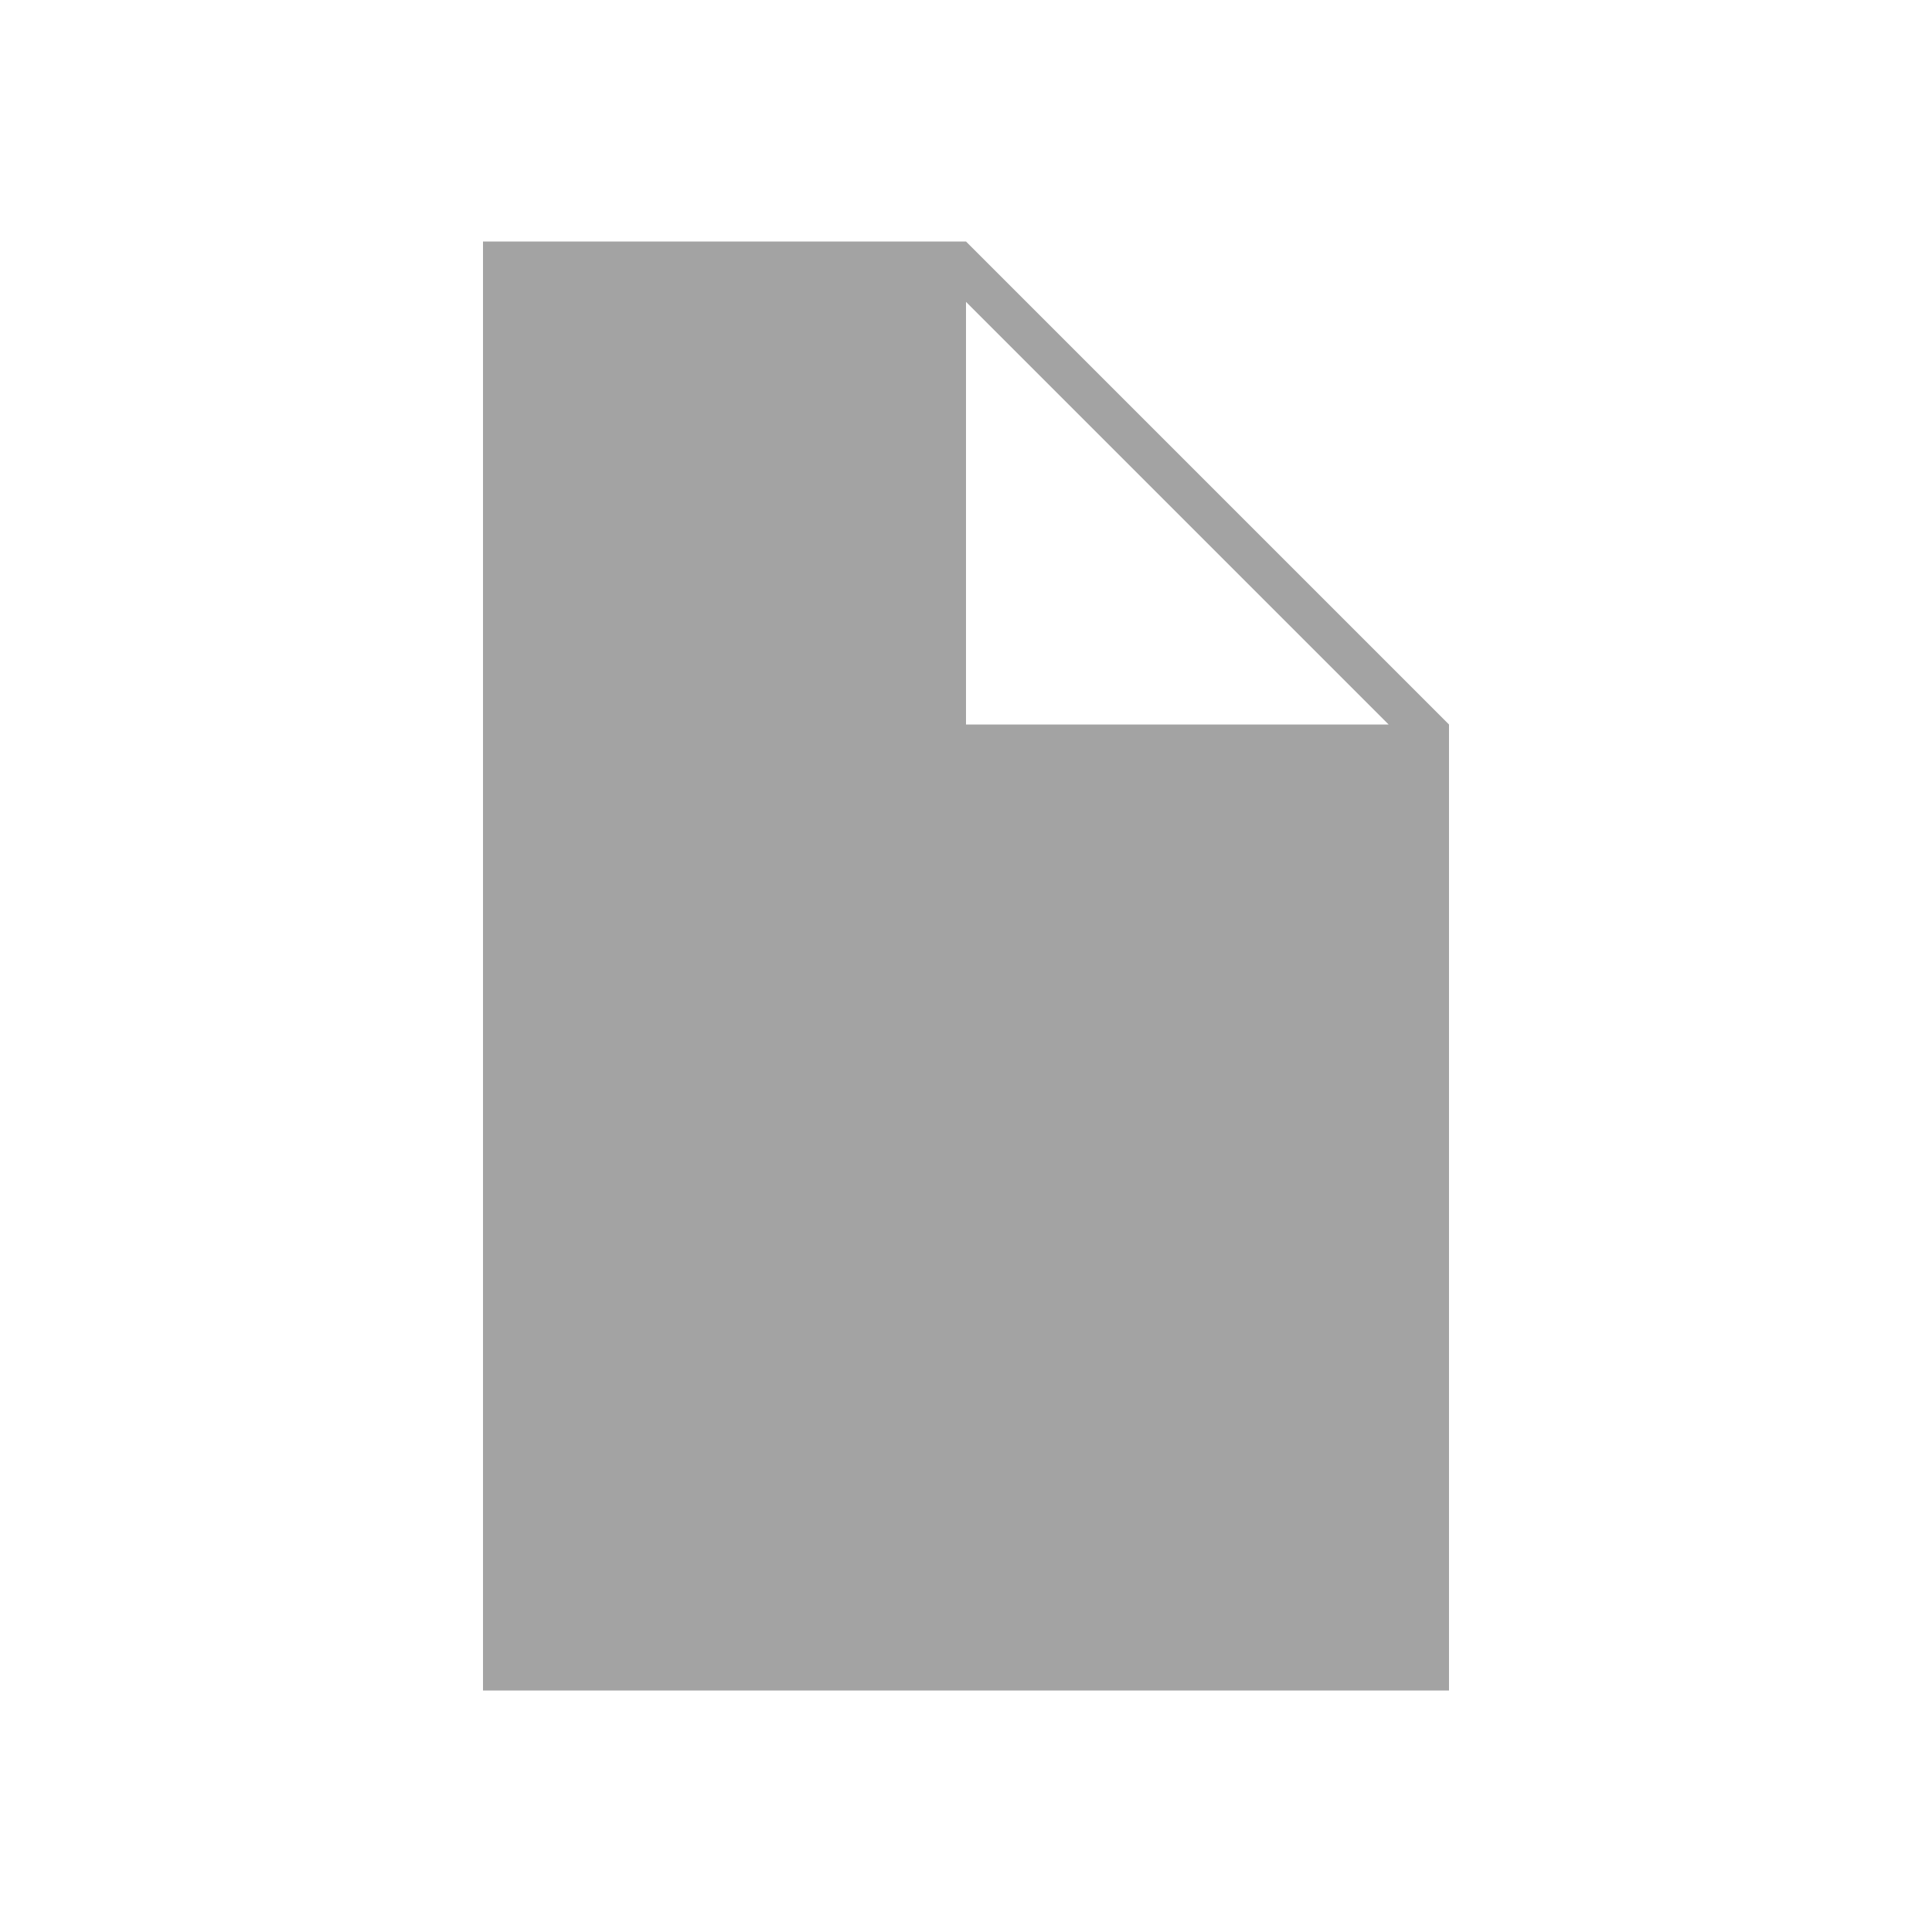
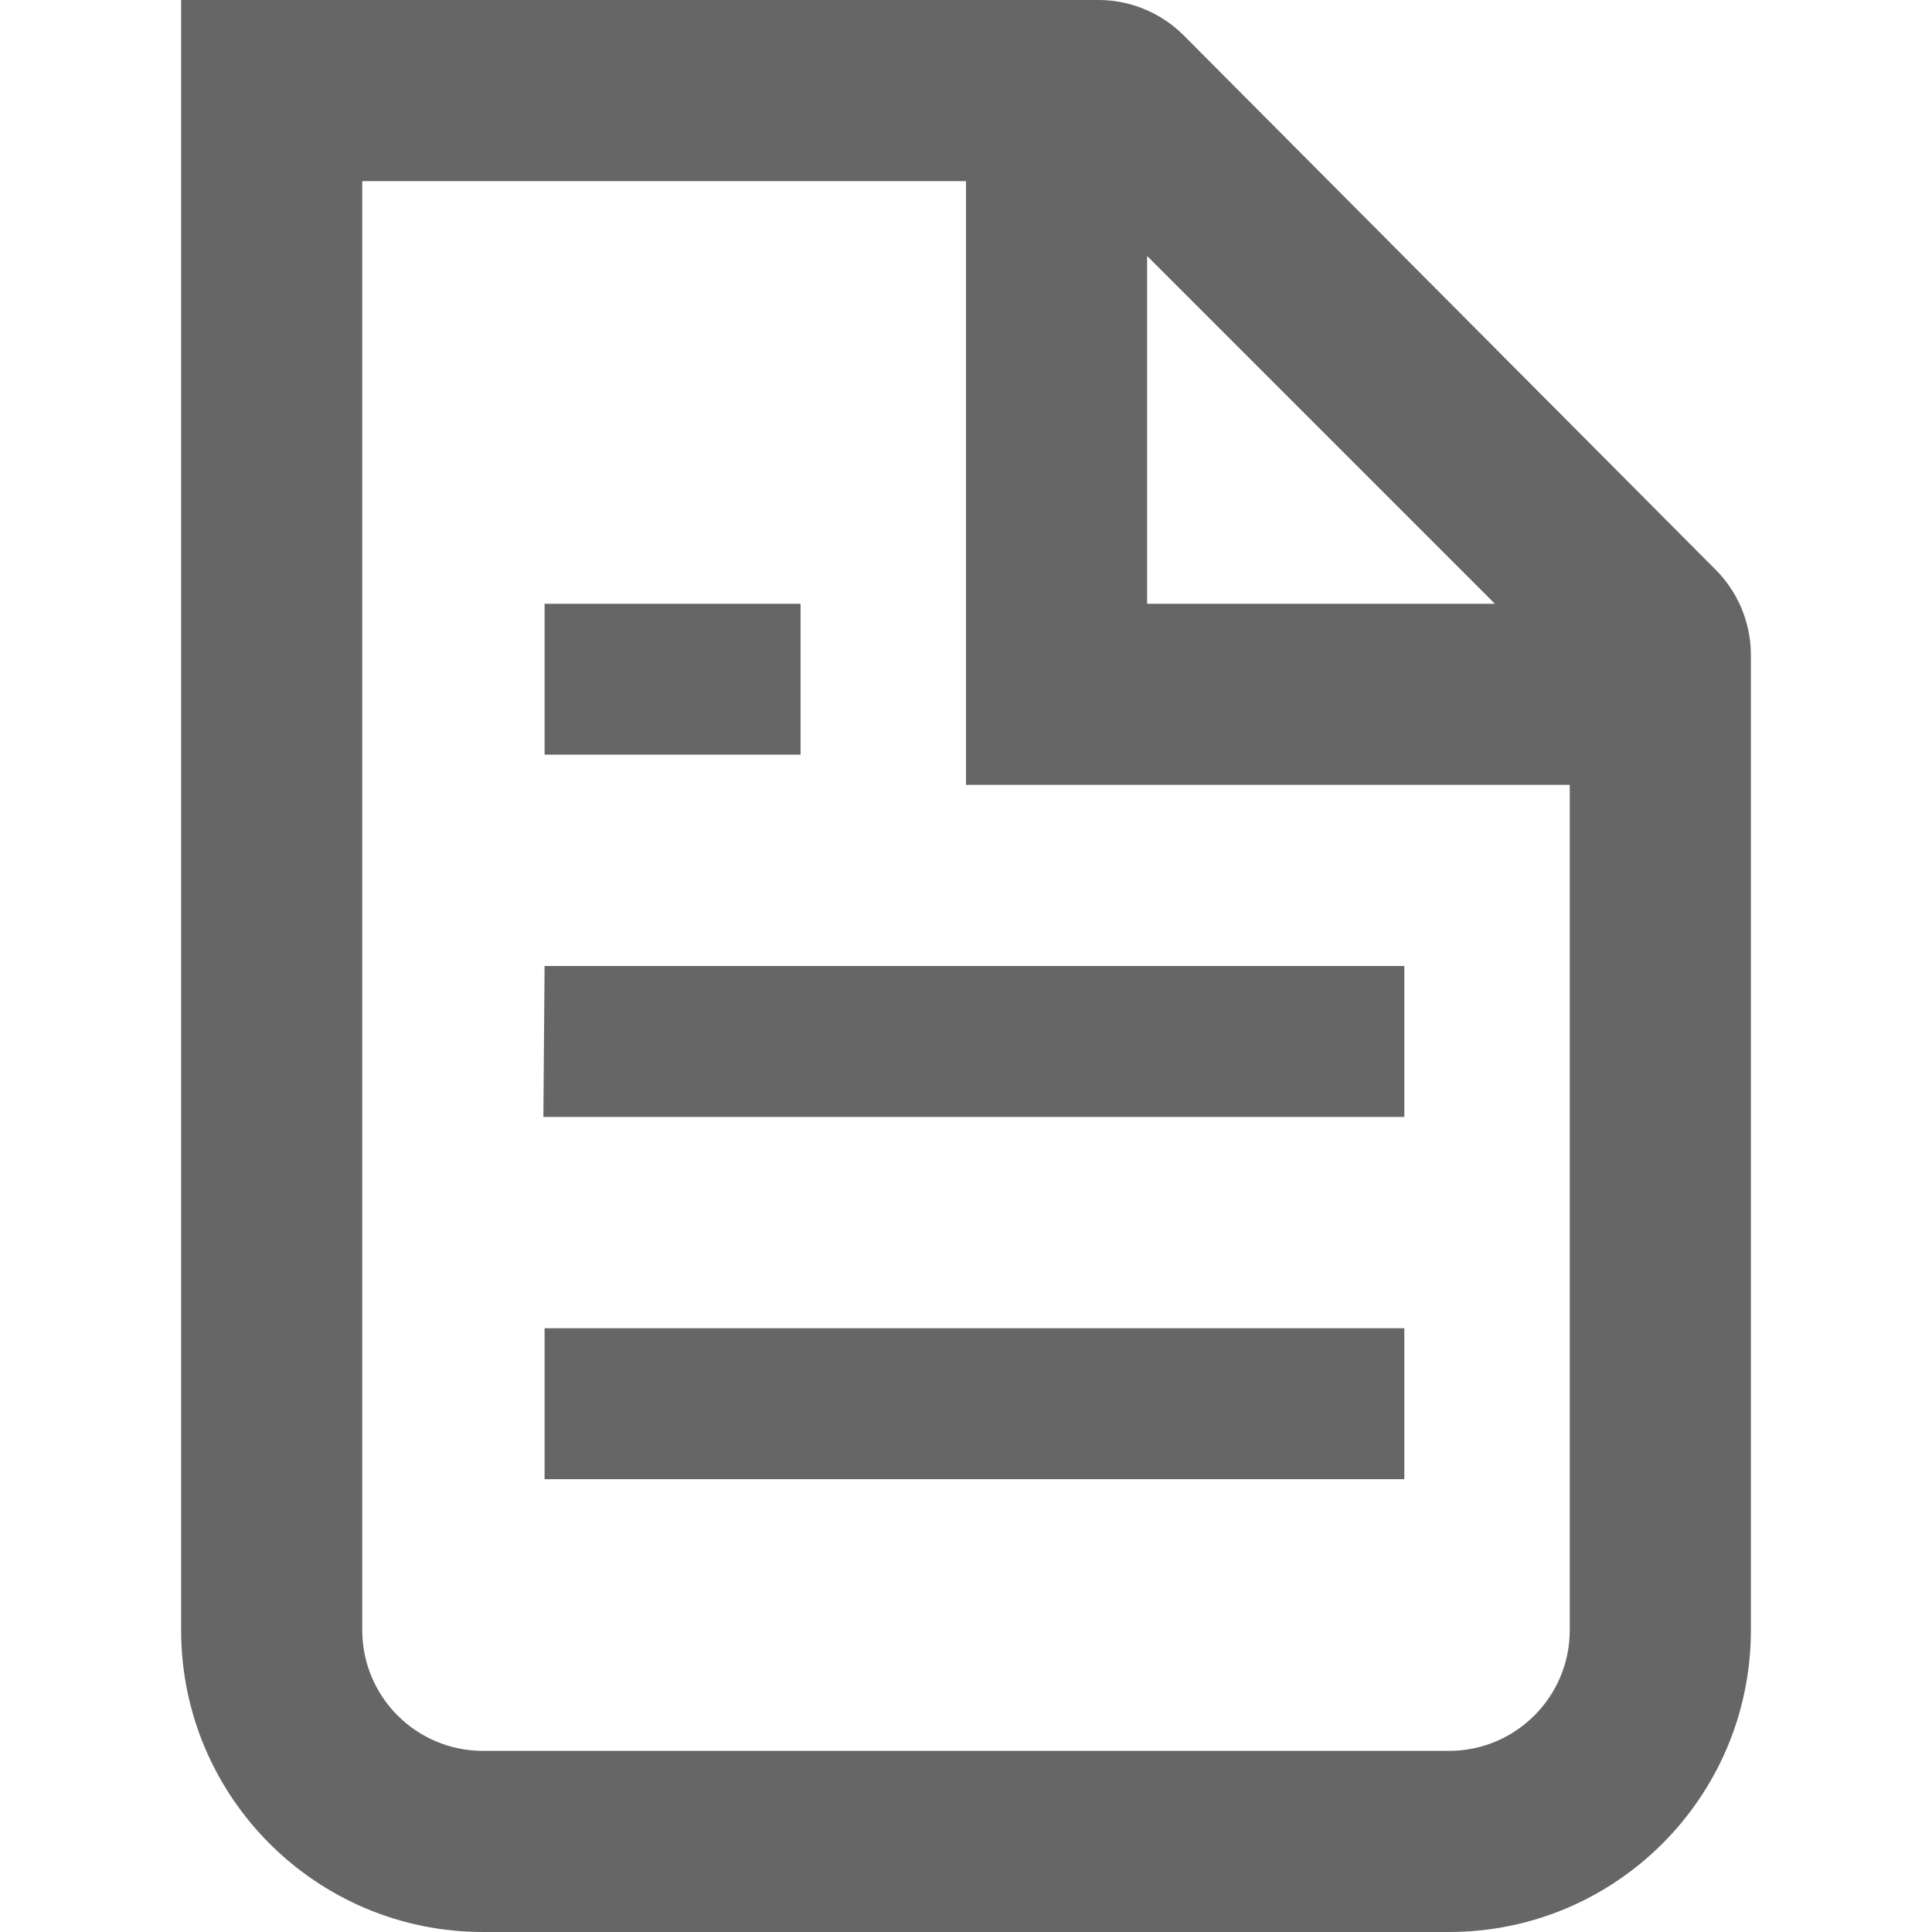
- <svg xmlns="http://www.w3.org/2000/svg" width="16" height="16" viewBox="0 0 16 16" fill="none">
-   <path d="M4 2v12h8V6l-4-4H4zm4 5V2.5L11.5 6H8z" fill="#a3a3a3" />
+ <svg xmlns="http://www.w3.org/2000/svg" fill="none" viewBox="0 0 16 16">
+   <path d="M14.5 13.5V5.41a1 1 0 0 0-.3-.7L9.8.29A1 1 0 0 0 9.08 0H1.5v13.5A2.5 2.5 0 0 0 4 16h8a2.5 2.5 0 0 0 2.5-2.5m-1.5 0v-7H8v-5H3v12a1 1 0 0 0 1 1h8a1 1 0 0 0 1-1M9.5 5V2.12L12.38 5zM5.13 5h-.62v1.25h2.12V5zm-.62 3h7.12v1.25H4.5zm.62 3h-.62v1.25h7.12V11z" clip-rule="evenodd" fill="#666" fill-rule="evenodd" />
</svg>
